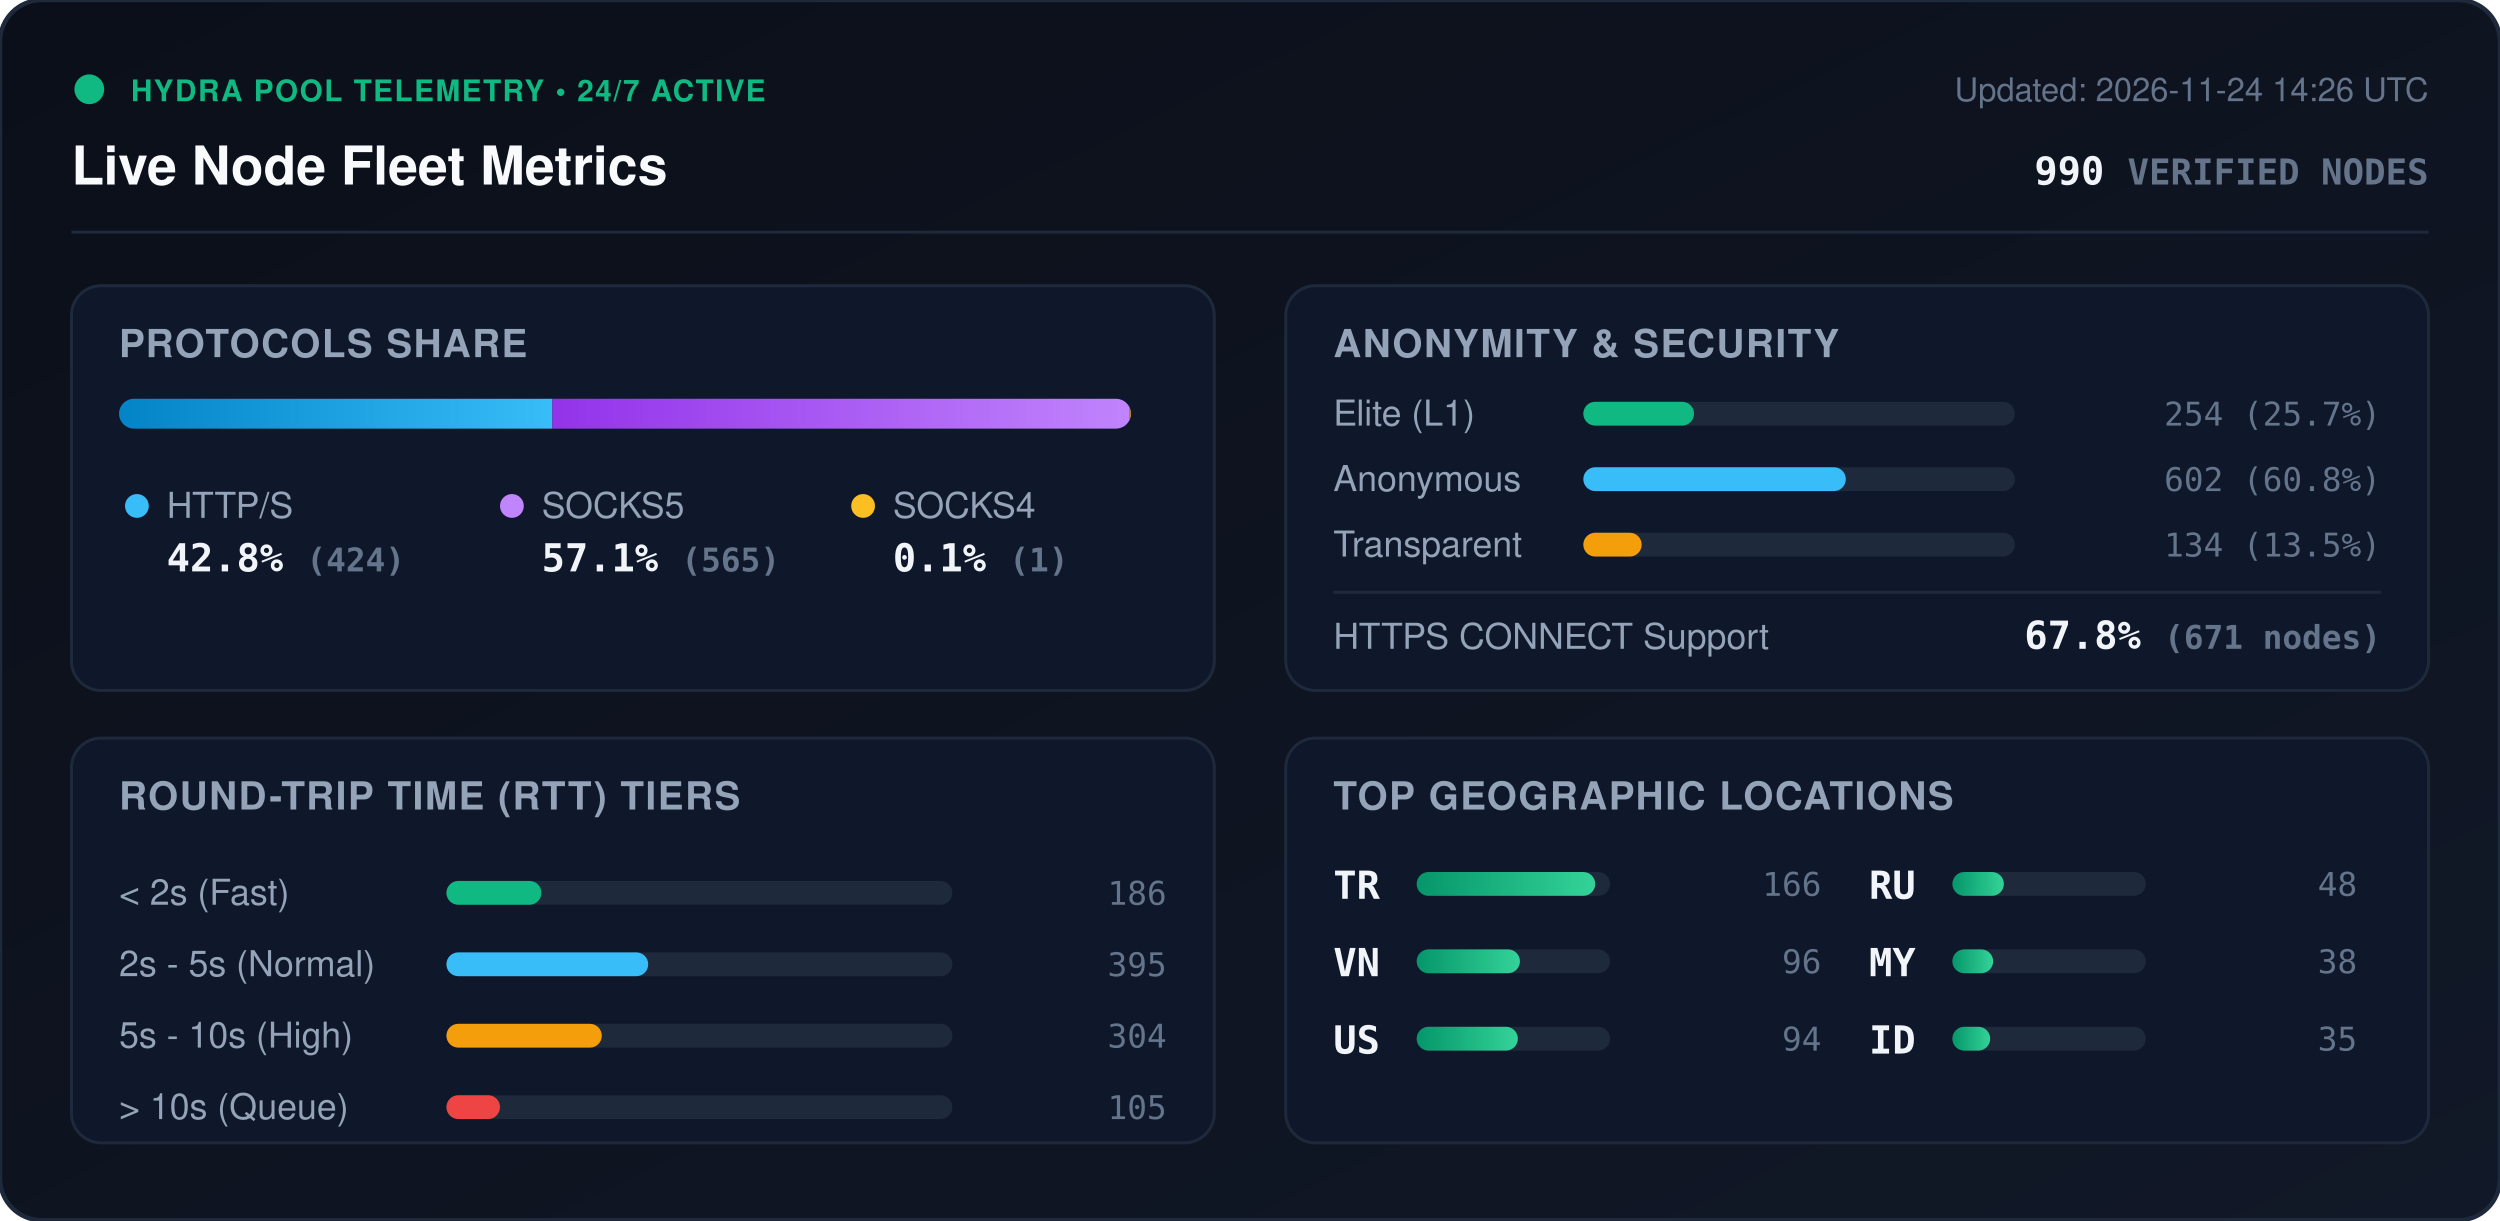
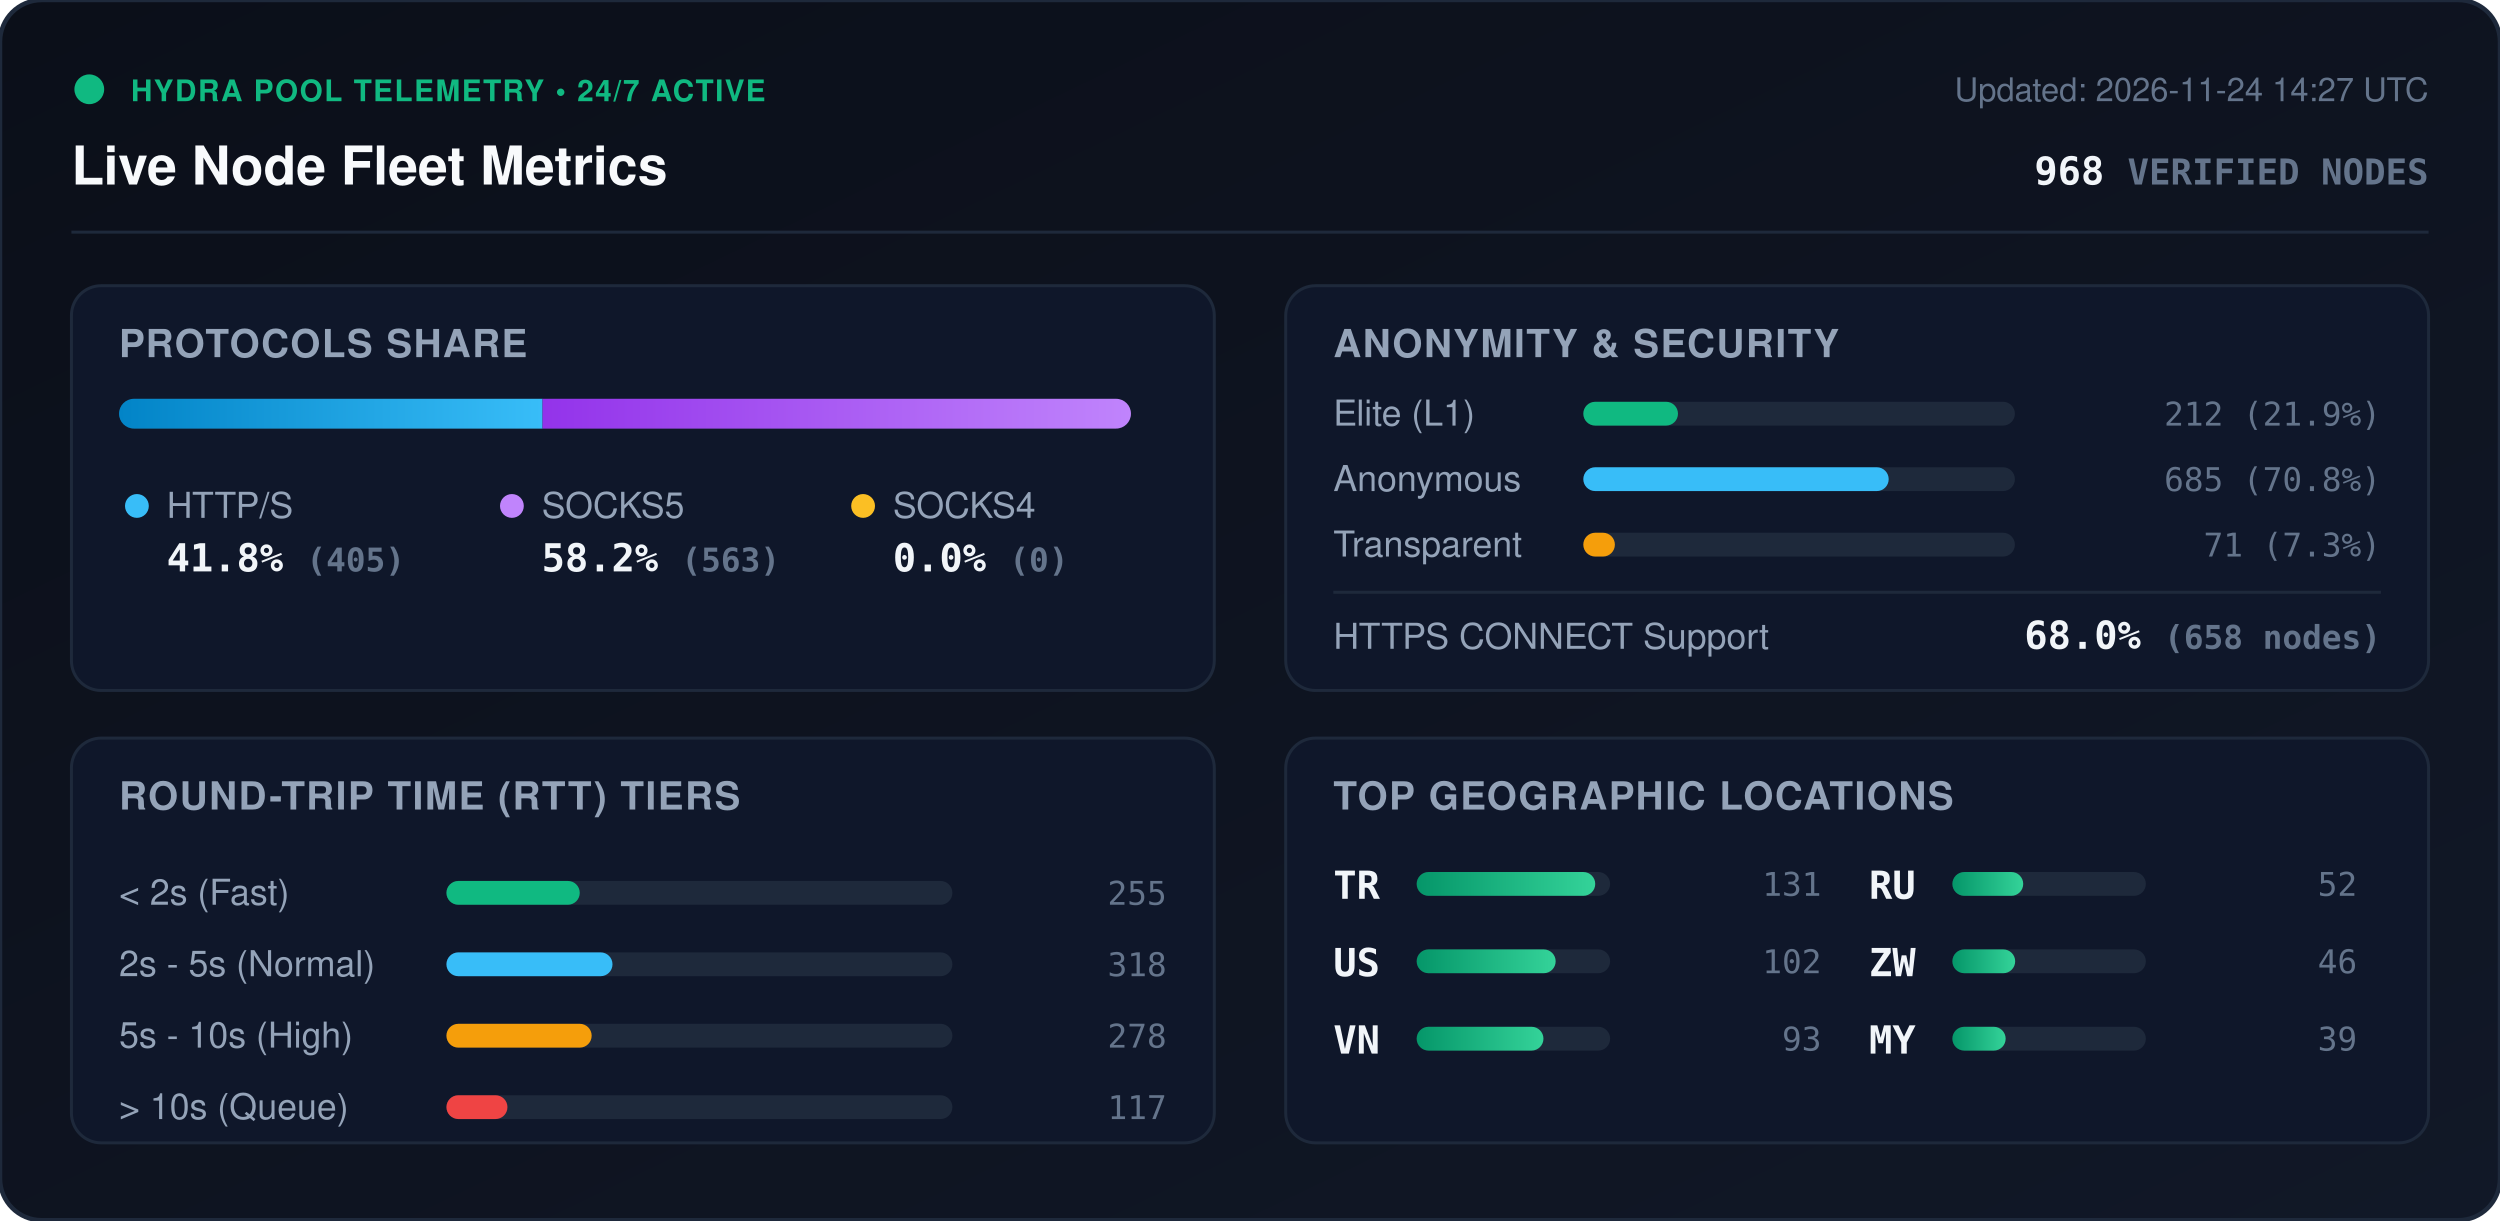
<svg xmlns="http://www.w3.org/2000/svg" viewBox="0 0 840 410" width="840" height="410" style="max-width: 100%; height: auto;">
  <defs>
    <linearGradient id="bg" x1="0%" y1="0%" x2="100%" y2="100%">
      <stop offset="0%" stop-color="#0b0f19" />
      <stop offset="100%" stop-color="#111827" />
    </linearGradient>
    <linearGradient id="bar-http" x1="0%" y1="0%" x2="100%" y2="0%">
      <stop offset="0%" stop-color="#0284c7" />
      <stop offset="100%" stop-color="#38bdf8" />
    </linearGradient>
    <linearGradient id="bar-socks5" x1="0%" y1="0%" x2="100%" y2="0%">
      <stop offset="0%" stop-color="#9333ea" />
      <stop offset="100%" stop-color="#c084fc" />
    </linearGradient>
    <linearGradient id="bar-socks4" x1="0%" y1="0%" x2="100%" y2="0%">
      <stop offset="0%" stop-color="#d97706" />
      <stop offset="100%" stop-color="#fbbf24" />
    </linearGradient>
    <linearGradient id="bar-green" x1="0%" y1="0%" x2="100%" y2="0%">
      <stop offset="0%" stop-color="#059669" />
      <stop offset="100%" stop-color="#34d399" />
    </linearGradient>
    <clipPath id="prog-track-clip">
      <rect width="340.0" height="10" rx="5" />
    </clipPath>
    <style>
      .title { font: 700 18px -apple-system, BlinkMacSystemFont, 'Segoe UI', Helvetica, Arial, sans-serif; fill: #f8fafc; }
      .sub { font: 500 11px -apple-system, BlinkMacSystemFont, 'Segoe UI', Helvetica, Arial, sans-serif; fill: #64748b; }
      .section-hdr { font: 600 13px -apple-system, BlinkMacSystemFont, 'Segoe UI', Helvetica, Arial, sans-serif; fill: #94a3b8; letter-spacing: 0.5px; }
      .metric-val { font: 700 13px -apple-system, BlinkMacSystemFont, 'Segoe UI', Helvetica, Arial, sans-serif; fill: #f1f5f9; }
      .metric-lbl { font: 500 12px -apple-system, BlinkMacSystemFont, 'Segoe UI', Helvetica, Arial, sans-serif; fill: #94a3b8; }
      .badge-txt { font: 700 10px -apple-system, BlinkMacSystemFont, 'Segoe UI', Helvetica, Arial, sans-serif; fill: #10b981; letter-spacing: 0.5px; }
      .mono { font-family: ui-monospace, SFMono-Regular, Menlo, Monaco, Consolas, monospace; }
      .pulse { animation: beacon 2s infinite ease-in-out; }
      @keyframes beacon { 0%, 100% { opacity: 1; } 50% { opacity: 0.35; } }
    </style>
  </defs>
  <rect width="840" height="410" rx="14" fill="url(#bg)" stroke="#1e293b" stroke-width="1.5" />
  <g transform="translate(24, 24)">
    <circle cx="6" cy="6" r="5" fill="#10b981" class="pulse" />
    <text x="20" y="10" class="badge-txt">HYDRA POOL TELEMETRY • 24/7 ACTIVE</text>
    <text x="0" y="38" class="title">Live Node Fleet Metrics</text>
-     <text x="792" y="10" text-anchor="end" class="sub">Updated: 2026-11-24 14:26 UTC</text>
-     <text x="792" y="38" text-anchor="end" class="metric-val mono" fill="#38bdf8">990 <tspan font-size="12" fill="#64748b">VERIFIED NODES</tspan>
+     <text x="792" y="10" text-anchor="end" class="sub">Updated: 2026-11-24 14:27 UTC</text>
+     <text x="792" y="38" text-anchor="end" class="metric-val mono" fill="#38bdf8">968 <tspan font-size="12" fill="#64748b">VERIFIED NODES</tspan>
    </text>
  </g>
  <line x1="24" y1="78" x2="816" y2="78" stroke="#1e293b" stroke-width="1" />
  <g transform="translate(24, 96)">
    <rect width="384" height="136" rx="10" fill="#0f172a" stroke="#1e293b" />
    <text x="16" y="24" class="section-hdr">PROTOCOLS SHARE</text>
    <g transform="translate(16, 38)">
      <rect width="340.0" height="10" rx="5" fill="#1e293b" />
      <g clip-path="url(#prog-track-clip)">
-         <rect x="0" width="145.6" height="10" fill="url(#bar-http)" />
-         <rect x="145.6" width="194.0" height="10" fill="url(#bar-socks5)" />
-         <rect x="339.6" width="0.3" height="10" fill="url(#bar-socks4)" />
+         <rect x="0" width="142.3" height="10" fill="url(#bar-http)" />
+         <rect x="142.3" width="197.7" height="10" fill="url(#bar-socks5)" />
+         <rect x="340.0" width="0.0" height="10" fill="url(#bar-socks4)" />
      </g>
    </g>
    <g transform="translate(16, 68)">
      <circle cx="6" cy="6" r="4" fill="#38bdf8" />
      <text x="16" y="10" class="metric-lbl">HTTP/S</text>
-       <text x="16" y="28" class="metric-val mono">42.8% <tspan font-size="11" fill="#64748b">(424)</tspan>
+       <text x="16" y="28" class="metric-val mono">41.8% <tspan font-size="11" fill="#64748b">(405)</tspan>
      </text>
      <circle cx="132" cy="6" r="4" fill="#c084fc" />
      <text x="142" y="10" class="metric-lbl">SOCKS5</text>
-       <text x="142" y="28" class="metric-val mono">57.1% <tspan font-size="11" fill="#64748b">(565)</tspan>
+       <text x="142" y="28" class="metric-val mono">58.2% <tspan font-size="11" fill="#64748b">(563)</tspan>
      </text>
      <circle cx="250" cy="6" r="4" fill="#fbbf24" />
      <text x="260" y="10" class="metric-lbl">SOCKS4</text>
-       <text x="260" y="28" class="metric-val mono">0.1% <tspan font-size="11" fill="#64748b">(1)</tspan>
+       <text x="260" y="28" class="metric-val mono">0.0% <tspan font-size="11" fill="#64748b">(0)</tspan>
      </text>
    </g>
  </g>
  <g transform="translate(432, 96)">
    <rect width="384" height="136" rx="10" fill="#0f172a" stroke="#1e293b" />
    <text x="16" y="24" class="section-hdr">ANONYMITY &amp; SECURITY</text>
    <text x="16" y="47" class="metric-lbl">Elite (L1)</text>
    <rect x="100" y="39" width="145.0" height="8" rx="4" fill="#1e293b" />
-     <rect x="100" y="39" width="37.2" height="8" rx="4" fill="#10b981" />
-     <text x="368" y="47" text-anchor="end" class="mono sub" fill="#e2e8f0">254 (25.7%)</text>
+     <rect x="100" y="39" width="31.8" height="8" rx="4" fill="#10b981" />
+     <text x="368" y="47" text-anchor="end" class="mono sub" fill="#e2e8f0">212 (21.9%)</text>
    <text x="16" y="69" class="metric-lbl">Anonymous</text>
    <rect x="100" y="61" width="145.0" height="8" rx="4" fill="#1e293b" />
-     <rect x="100" y="61" width="88.2" height="8" rx="4" fill="#38bdf8" />
-     <text x="368" y="69" text-anchor="end" class="mono sub" fill="#e2e8f0">602 (60.8%)</text>
+     <rect x="100" y="61" width="102.6" height="8" rx="4" fill="#38bdf8" />
+     <text x="368" y="69" text-anchor="end" class="mono sub" fill="#e2e8f0">685 (70.8%)</text>
    <text x="16" y="91" class="metric-lbl">Transparent</text>
    <rect x="100" y="83" width="145.0" height="8" rx="4" fill="#1e293b" />
-     <rect x="100" y="83" width="19.6" height="8" rx="4" fill="#f59e0b" />
-     <text x="368" y="91" text-anchor="end" class="mono sub" fill="#e2e8f0">134 (13.5%)</text>
+     <rect x="100" y="83" width="10.6" height="8" rx="4" fill="#f59e0b" />
+     <text x="368" y="91" text-anchor="end" class="mono sub" fill="#e2e8f0">71 (7.3%)</text>
    <line x1="16" y1="103" x2="368" y2="103" stroke="#1e293b" stroke-width="1" />
    <text x="16" y="122" class="metric-lbl">HTTPS CONNECT Support</text>
-     <text x="368" y="122" text-anchor="end" class="metric-val mono" fill="#34d399">67.8% <tspan font-size="11" fill="#64748b">(671 nodes)</tspan>
+     <text x="368" y="122" text-anchor="end" class="metric-val mono" fill="#34d399">68.0% <tspan font-size="11" fill="#64748b">(658 nodes)</tspan>
    </text>
  </g>
  <g transform="translate(24, 248)">
    <rect width="384" height="136" rx="10" fill="#0f172a" stroke="#1e293b" />
    <text x="16" y="24" class="section-hdr">ROUND-TRIP TIME (RTT) TIERS</text>
    <g transform="translate(16, 42)">
      <text x="0" y="14" class="metric-lbl">&lt; 2s (Fast)</text>
      <rect x="110" y="6" width="170" height="8" rx="4" fill="#1e293b" />
-       <rect x="110" y="6" width="31.9" height="8" rx="4" fill="#10b981" />
-       <text x="352" y="14" text-anchor="end" class="mono sub">186</text>
+       <rect x="110" y="6" width="44.8" height="8" rx="4" fill="#10b981" />
+       <text x="352" y="14" text-anchor="end" class="mono sub">255</text>
      <text x="0" y="38" class="metric-lbl">2s - 5s (Normal)</text>
      <rect x="110" y="30" width="170" height="8" rx="4" fill="#1e293b" />
-       <rect x="110" y="30" width="67.8" height="8" rx="4" fill="#38bdf8" />
-       <text x="352" y="38" text-anchor="end" class="mono sub">395</text>
+       <rect x="110" y="30" width="55.8" height="8" rx="4" fill="#38bdf8" />
+       <text x="352" y="38" text-anchor="end" class="mono sub">318</text>
      <text x="0" y="62" class="metric-lbl">5s - 10s (High)</text>
      <rect x="110" y="54" width="170" height="8" rx="4" fill="#1e293b" />
-       <rect x="110" y="54" width="52.2" height="8" rx="4" fill="#f59e0b" />
-       <text x="352" y="62" text-anchor="end" class="mono sub">304</text>
+       <rect x="110" y="54" width="48.8" height="8" rx="4" fill="#f59e0b" />
+       <text x="352" y="62" text-anchor="end" class="mono sub">278</text>
      <text x="0" y="86" class="metric-lbl">&gt; 10s (Queue)</text>
      <rect x="110" y="78" width="170" height="8" rx="4" fill="#1e293b" />
-       <rect x="110" y="78" width="18.0" height="8" rx="4" fill="#ef4444" />
-       <text x="352" y="86" text-anchor="end" class="mono sub">105</text>
+       <rect x="110" y="78" width="20.5" height="8" rx="4" fill="#ef4444" />
+       <text x="352" y="86" text-anchor="end" class="mono sub">117</text>
    </g>
  </g>
  <g transform="translate(432, 248)">
    <rect width="384" height="136" rx="10" fill="#0f172a" stroke="#1e293b" />
    <text x="16" y="24" class="section-hdr">TOP GEOGRAPHIC LOCATIONS</text>
    <g transform="translate(16, 42)">
      <g transform="translate(0, 0)">
        <text x="0" y="12" class="mono metric-val" font-size="12">TR</text>
        <rect x="28" y="3" width="65" height="8" rx="4" fill="#1e293b" />
        <rect x="28" y="3" width="60.0" height="8" rx="4" fill="url(#bar-green)" />
-         <text x="164" y="11" text-anchor="end" class="mono sub">166</text>
+         <text x="164" y="11" text-anchor="end" class="mono sub">131</text>
      </g>
      <g transform="translate(0, 26)">
+         <text x="0" y="12" class="mono metric-val" font-size="12">US</text>
+         <rect x="28" y="3" width="65" height="8" rx="4" fill="#1e293b" />
+         <rect x="28" y="3" width="46.7" height="8" rx="4" fill="url(#bar-green)" />
+         <text x="164" y="11" text-anchor="end" class="mono sub">102</text>
+       </g>
+       <g transform="translate(0, 52)">
        <text x="0" y="12" class="mono metric-val" font-size="12">VN</text>
        <rect x="28" y="3" width="65" height="8" rx="4" fill="#1e293b" />
-         <rect x="28" y="3" width="34.7" height="8" rx="4" fill="url(#bar-green)" />
-         <text x="164" y="11" text-anchor="end" class="mono sub">96</text>
-       </g>
-       <g transform="translate(0, 52)">
-         <text x="0" y="12" class="mono metric-val" font-size="12">US</text>
-         <rect x="28" y="3" width="65" height="8" rx="4" fill="#1e293b" />
-         <rect x="28" y="3" width="34.0" height="8" rx="4" fill="url(#bar-green)" />
-         <text x="164" y="11" text-anchor="end" class="mono sub">94</text>
+         <rect x="28" y="3" width="42.6" height="8" rx="4" fill="url(#bar-green)" />
+         <text x="164" y="11" text-anchor="end" class="mono sub">93</text>
      </g>
      <g transform="translate(180, 0)">
        <text x="0" y="12" class="mono metric-val" font-size="12">RU</text>
        <rect x="28" y="3" width="65" height="8" rx="4" fill="#1e293b" />
-         <rect x="28" y="3" width="17.3" height="8" rx="4" fill="url(#bar-green)" />
-         <text x="164" y="11" text-anchor="end" class="mono sub">48</text>
+         <rect x="28" y="3" width="23.8" height="8" rx="4" fill="url(#bar-green)" />
+         <text x="164" y="11" text-anchor="end" class="mono sub">52</text>
      </g>
      <g transform="translate(180, 26)">
+         <text x="0" y="12" class="mono metric-val" font-size="12">ZW</text>
+         <rect x="28" y="3" width="65" height="8" rx="4" fill="#1e293b" />
+         <rect x="28" y="3" width="21.1" height="8" rx="4" fill="url(#bar-green)" />
+         <text x="164" y="11" text-anchor="end" class="mono sub">46</text>
+       </g>
+       <g transform="translate(180, 52)">
        <text x="0" y="12" class="mono metric-val" font-size="12">MY</text>
        <rect x="28" y="3" width="65" height="8" rx="4" fill="#1e293b" />
-         <rect x="28" y="3" width="13.7" height="8" rx="4" fill="url(#bar-green)" />
-         <text x="164" y="11" text-anchor="end" class="mono sub">38</text>
-       </g>
-       <g transform="translate(180, 52)">
-         <text x="0" y="12" class="mono metric-val" font-size="12">ID</text>
-         <rect x="28" y="3" width="65" height="8" rx="4" fill="#1e293b" />
-         <rect x="28" y="3" width="12.7" height="8" rx="4" fill="url(#bar-green)" />
-         <text x="164" y="11" text-anchor="end" class="mono sub">35</text>
+         <rect x="28" y="3" width="17.9" height="8" rx="4" fill="url(#bar-green)" />
+         <text x="164" y="11" text-anchor="end" class="mono sub">39</text>
      </g>
    </g>
  </g>
</svg>
